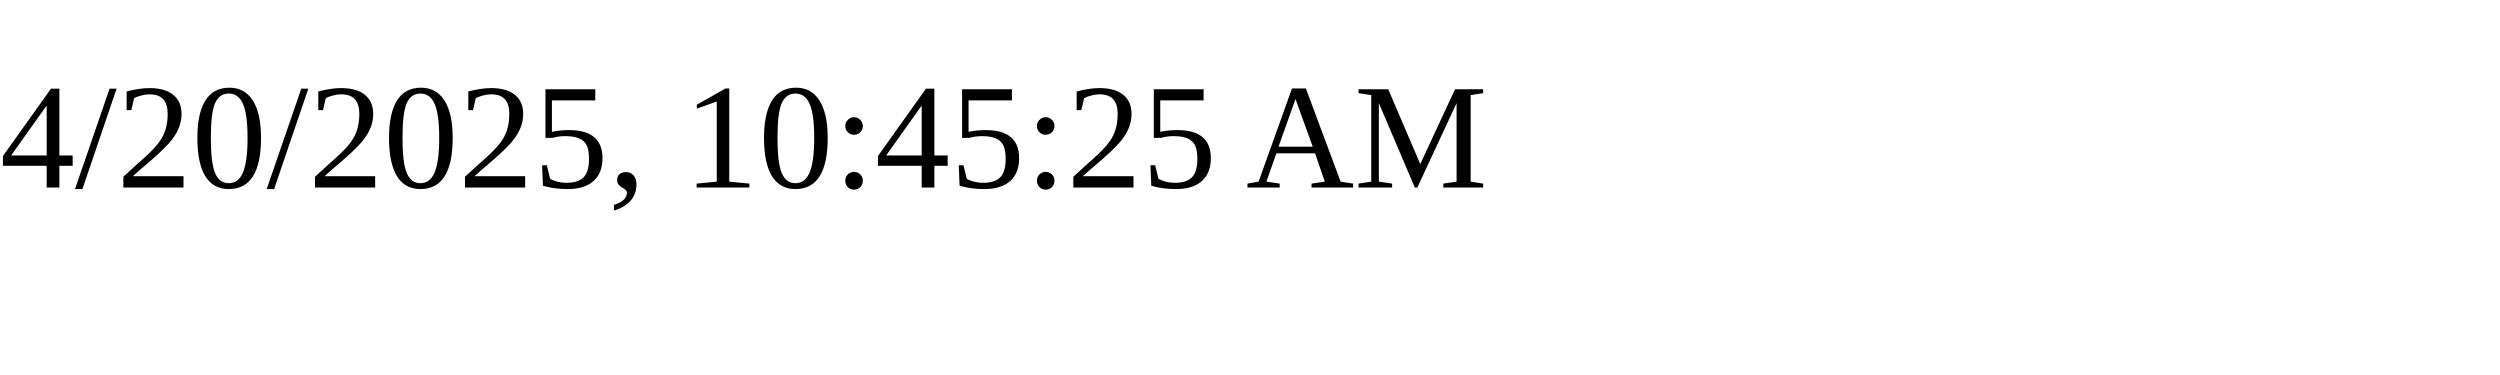
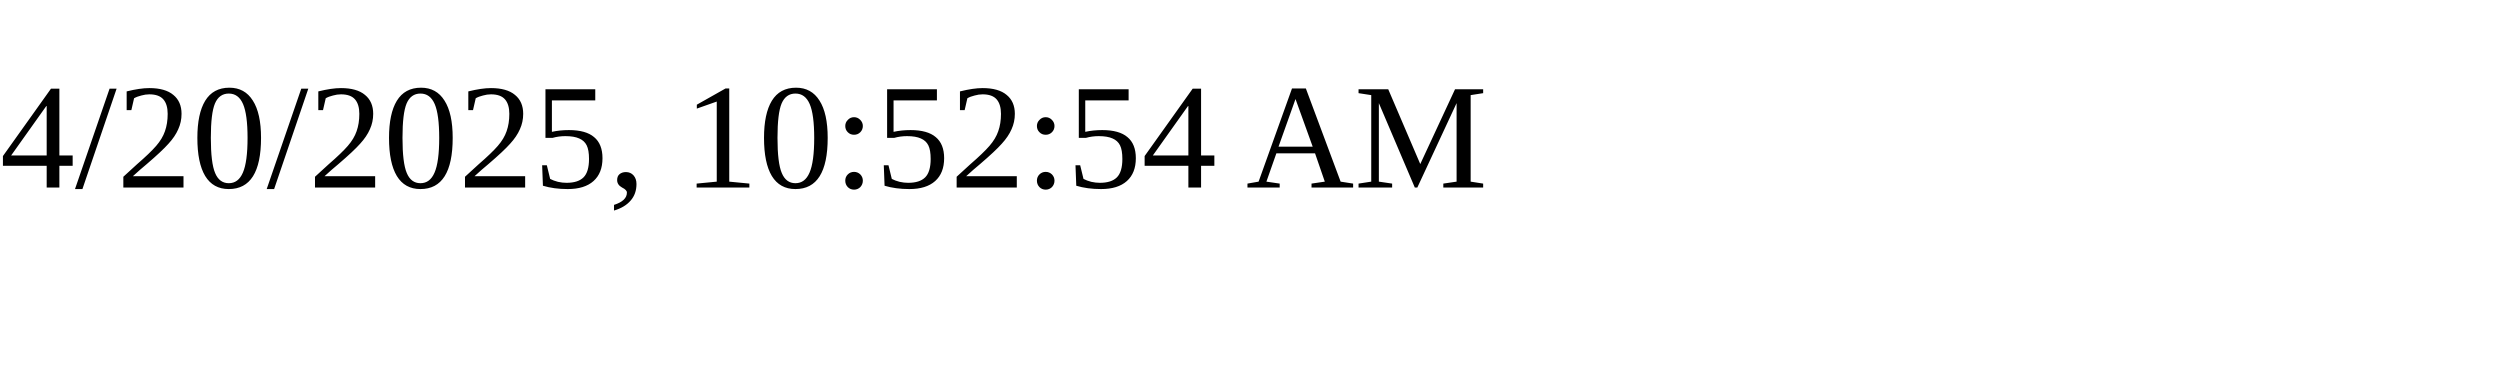
<svg xmlns="http://www.w3.org/2000/svg" height="30" width="200">
-   <text x="0" y="15">4/20/2025, 10:45:25 AM</text>
+   <text x="0" y="15">4/20/2025, 10:52:54 AM</text>
</svg>
